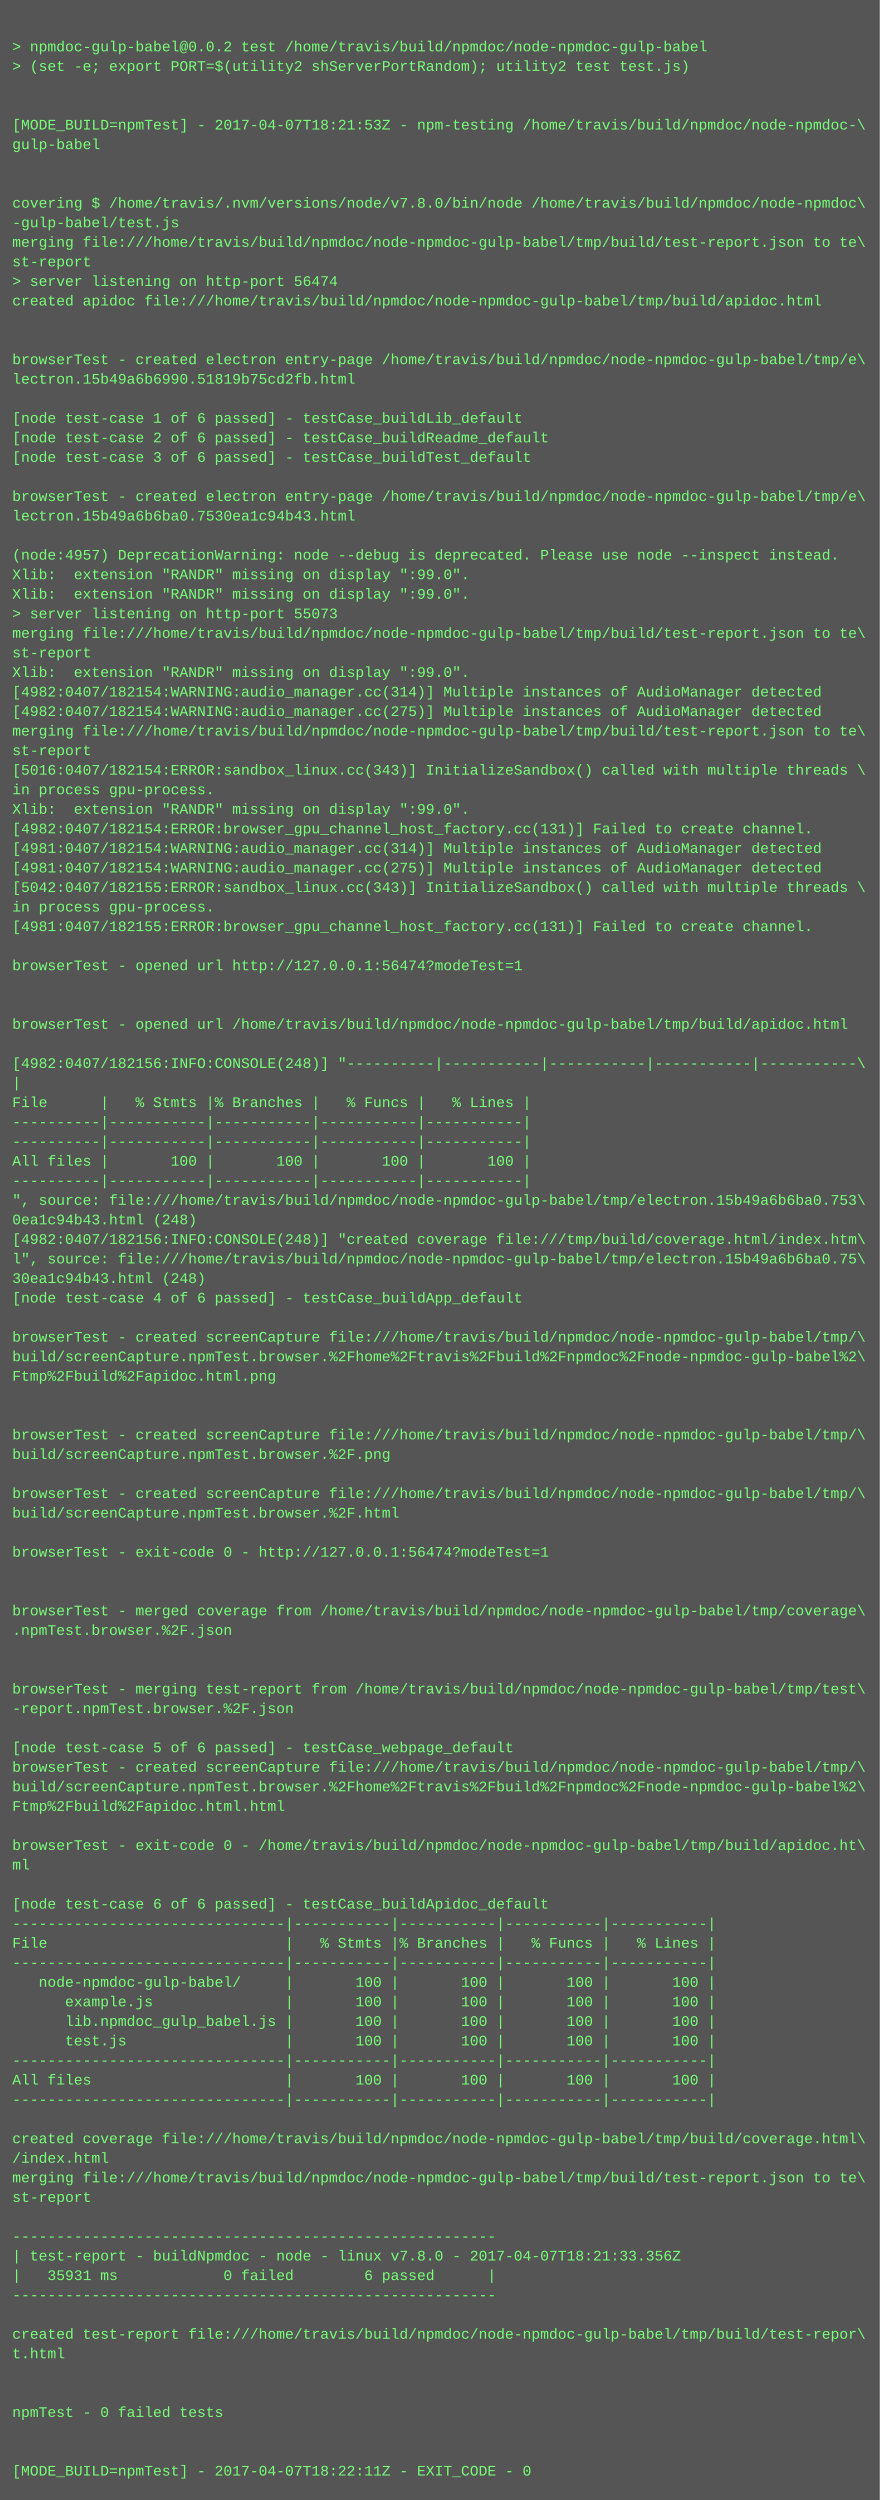
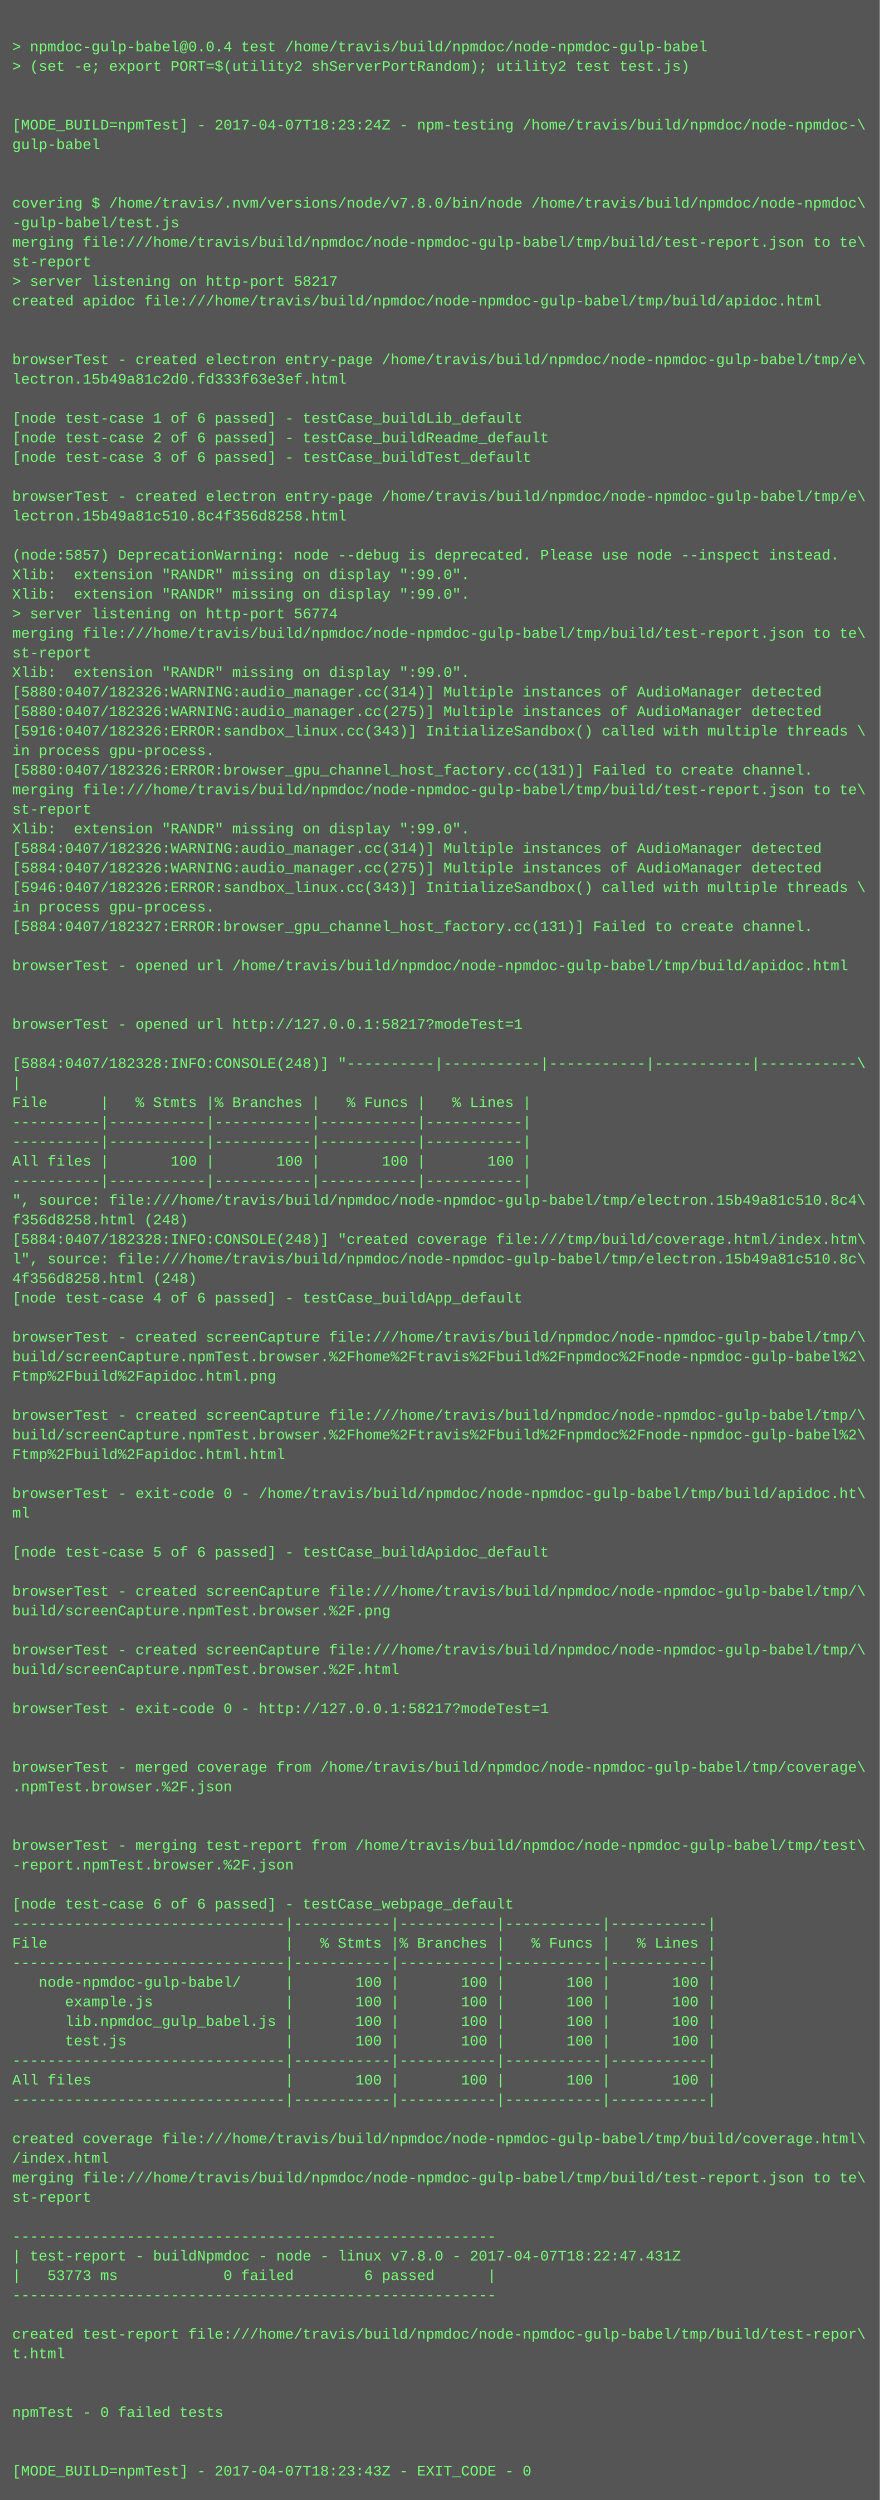
<svg xmlns="http://www.w3.org/2000/svg" height="2046" width="720">
  <rect height="2046" fill="#555" width="720" />
  <text fill="#7f7" font-family="Courier New" font-size="12" xml:space="preserve">
    <tspan x="10" y="26" />
-     <tspan x="10" y="42">&gt; npmdoc-gulp-babel@0.0.2 test /home/travis/build/npmdoc/node-npmdoc-gulp-babel</tspan>
+     <tspan x="10" y="42">&gt; npmdoc-gulp-babel@0.0.4 test /home/travis/build/npmdoc/node-npmdoc-gulp-babel</tspan>
    <tspan x="10" y="58">&gt; (set -e; export PORT=$(utility2 shServerPortRandom); utility2 test test.js)</tspan>
    <tspan x="10" y="74" />
    <tspan x="10" y="90" />
-     <tspan x="10" y="106">[MODE_BUILD=npmTest] - 2017-04-07T18:21:53Z - npm-testing /home/travis/build/npmdoc/node-npmdoc-\</tspan>
+     <tspan x="10" y="106">[MODE_BUILD=npmTest] - 2017-04-07T18:23:24Z - npm-testing /home/travis/build/npmdoc/node-npmdoc-\</tspan>
    <tspan x="10" y="122">gulp-babel</tspan>
    <tspan x="10" y="138" />
    <tspan x="10" y="154" />
    <tspan x="10" y="170">covering $ /home/travis/.nvm/versions/node/v7.8.0/bin/node /home/travis/build/npmdoc/node-npmdoc\</tspan>
    <tspan x="10" y="186">-gulp-babel/test.js</tspan>
    <tspan x="10" y="202">merging file:///home/travis/build/npmdoc/node-npmdoc-gulp-babel/tmp/build/test-report.json to te\</tspan>
    <tspan x="10" y="218">st-report</tspan>
-     <tspan x="10" y="234">&gt; server listening on http-port 56474</tspan>
+     <tspan x="10" y="234">&gt; server listening on http-port 58217</tspan>
    <tspan x="10" y="250">created apidoc file:///home/travis/build/npmdoc/node-npmdoc-gulp-babel/tmp/build/apidoc.html</tspan>
    <tspan x="10" y="266" />
    <tspan x="10" y="282" />
    <tspan x="10" y="298">browserTest - created electron entry-page /home/travis/build/npmdoc/node-npmdoc-gulp-babel/tmp/e\</tspan>
-     <tspan x="10" y="314">lectron.15b49a6b6990.51819b75cd2fb.html</tspan>
+     <tspan x="10" y="314">lectron.15b49a81c2d0.fd333f63e3ef.html</tspan>
    <tspan x="10" y="330" />
    <tspan x="10" y="346">[node test-case 1 of 6 passed] - testCase_buildLib_default</tspan>
    <tspan x="10" y="362">[node test-case 2 of 6 passed] - testCase_buildReadme_default</tspan>
    <tspan x="10" y="378">[node test-case 3 of 6 passed] - testCase_buildTest_default</tspan>
    <tspan x="10" y="394" />
    <tspan x="10" y="410">browserTest - created electron entry-page /home/travis/build/npmdoc/node-npmdoc-gulp-babel/tmp/e\</tspan>
-     <tspan x="10" y="426">lectron.15b49a6b6ba0.7530ea1c94b43.html</tspan>
+     <tspan x="10" y="426">lectron.15b49a81c510.8c4f356d8258.html</tspan>
    <tspan x="10" y="442" />
-     <tspan x="10" y="458">(node:4957) DeprecationWarning: node --debug is deprecated. Please use node --inspect instead.</tspan>
+     <tspan x="10" y="458">(node:5857) DeprecationWarning: node --debug is deprecated. Please use node --inspect instead.</tspan>
    <tspan x="10" y="474">Xlib:  extension "RANDR" missing on display ":99.0".</tspan>
    <tspan x="10" y="490">Xlib:  extension "RANDR" missing on display ":99.0".</tspan>
-     <tspan x="10" y="506">&gt; server listening on http-port 55073</tspan>
+     <tspan x="10" y="506">&gt; server listening on http-port 56774</tspan>
    <tspan x="10" y="522">merging file:///home/travis/build/npmdoc/node-npmdoc-gulp-babel/tmp/build/test-report.json to te\</tspan>
    <tspan x="10" y="538">st-report</tspan>
    <tspan x="10" y="554">Xlib:  extension "RANDR" missing on display ":99.0".</tspan>
-     <tspan x="10" y="570">[4982:0407/182154:WARNING:audio_manager.cc(314)] Multiple instances of AudioManager detected</tspan>
-     <tspan x="10" y="586">[4982:0407/182154:WARNING:audio_manager.cc(275)] Multiple instances of AudioManager detected</tspan>
-     <tspan x="10" y="602">merging file:///home/travis/build/npmdoc/node-npmdoc-gulp-babel/tmp/build/test-report.json to te\</tspan>
-     <tspan x="10" y="618">st-report</tspan>
-     <tspan x="10" y="634">[5016:0407/182154:ERROR:sandbox_linux.cc(343)] InitializeSandbox() called with multiple threads \</tspan>
-     <tspan x="10" y="650">in process gpu-process. </tspan>
-     <tspan x="10" y="666">Xlib:  extension "RANDR" missing on display ":99.0".</tspan>
-     <tspan x="10" y="682">[4982:0407/182154:ERROR:browser_gpu_channel_host_factory.cc(131)] Failed to create channel.</tspan>
-     <tspan x="10" y="698">[4981:0407/182154:WARNING:audio_manager.cc(314)] Multiple instances of AudioManager detected</tspan>
-     <tspan x="10" y="714">[4981:0407/182154:WARNING:audio_manager.cc(275)] Multiple instances of AudioManager detected</tspan>
-     <tspan x="10" y="730">[5042:0407/182155:ERROR:sandbox_linux.cc(343)] InitializeSandbox() called with multiple threads \</tspan>
+     <tspan x="10" y="570">[5880:0407/182326:WARNING:audio_manager.cc(314)] Multiple instances of AudioManager detected</tspan>
+     <tspan x="10" y="586">[5880:0407/182326:WARNING:audio_manager.cc(275)] Multiple instances of AudioManager detected</tspan>
+     <tspan x="10" y="602">[5916:0407/182326:ERROR:sandbox_linux.cc(343)] InitializeSandbox() called with multiple threads \</tspan>
+     <tspan x="10" y="618">in process gpu-process. </tspan>
+     <tspan x="10" y="634">[5880:0407/182326:ERROR:browser_gpu_channel_host_factory.cc(131)] Failed to create channel.</tspan>
+     <tspan x="10" y="650">merging file:///home/travis/build/npmdoc/node-npmdoc-gulp-babel/tmp/build/test-report.json to te\</tspan>
+     <tspan x="10" y="666">st-report</tspan>
+     <tspan x="10" y="682">Xlib:  extension "RANDR" missing on display ":99.0".</tspan>
+     <tspan x="10" y="698">[5884:0407/182326:WARNING:audio_manager.cc(314)] Multiple instances of AudioManager detected</tspan>
+     <tspan x="10" y="714">[5884:0407/182326:WARNING:audio_manager.cc(275)] Multiple instances of AudioManager detected</tspan>
+     <tspan x="10" y="730">[5946:0407/182326:ERROR:sandbox_linux.cc(343)] InitializeSandbox() called with multiple threads \</tspan>
    <tspan x="10" y="746">in process gpu-process. </tspan>
-     <tspan x="10" y="762">[4981:0407/182155:ERROR:browser_gpu_channel_host_factory.cc(131)] Failed to create channel.</tspan>
+     <tspan x="10" y="762">[5884:0407/182327:ERROR:browser_gpu_channel_host_factory.cc(131)] Failed to create channel.</tspan>
    <tspan x="10" y="778" />
-     <tspan x="10" y="794">browserTest - opened url http://127.0.0.1:56474?modeTest=1</tspan>
+     <tspan x="10" y="794">browserTest - opened url /home/travis/build/npmdoc/node-npmdoc-gulp-babel/tmp/build/apidoc.html</tspan>
    <tspan x="10" y="810" />
    <tspan x="10" y="826" />
-     <tspan x="10" y="842">browserTest - opened url /home/travis/build/npmdoc/node-npmdoc-gulp-babel/tmp/build/apidoc.html</tspan>
+     <tspan x="10" y="842">browserTest - opened url http://127.0.0.1:58217?modeTest=1</tspan>
    <tspan x="10" y="858" />
-     <tspan x="10" y="874">[4982:0407/182156:INFO:CONSOLE(248)] "----------|-----------|-----------|-----------|-----------\</tspan>
+     <tspan x="10" y="874">[5884:0407/182328:INFO:CONSOLE(248)] "----------|-----------|-----------|-----------|-----------\</tspan>
    <tspan x="10" y="890">|</tspan>
    <tspan x="10" y="906">File      |   % Stmts |% Branches |   % Funcs |   % Lines |</tspan>
    <tspan x="10" y="922">----------|-----------|-----------|-----------|-----------|</tspan>
    <tspan x="10" y="938">----------|-----------|-----------|-----------|-----------|</tspan>
    <tspan x="10" y="954">All files |       100 |       100 |       100 |       100 |</tspan>
    <tspan x="10" y="970">----------|-----------|-----------|-----------|-----------|</tspan>
-     <tspan x="10" y="986">", source: file:///home/travis/build/npmdoc/node-npmdoc-gulp-babel/tmp/electron.15b49a6b6ba0.753\</tspan>
-     <tspan x="10" y="1002">0ea1c94b43.html (248)</tspan>
-     <tspan x="10" y="1018">[4982:0407/182156:INFO:CONSOLE(248)] "created coverage file:///tmp/build/coverage.html/index.htm\</tspan>
-     <tspan x="10" y="1034">l", source: file:///home/travis/build/npmdoc/node-npmdoc-gulp-babel/tmp/electron.15b49a6b6ba0.75\</tspan>
-     <tspan x="10" y="1050">30ea1c94b43.html (248)</tspan>
+     <tspan x="10" y="986">", source: file:///home/travis/build/npmdoc/node-npmdoc-gulp-babel/tmp/electron.15b49a81c510.8c4\</tspan>
+     <tspan x="10" y="1002">f356d8258.html (248)</tspan>
+     <tspan x="10" y="1018">[5884:0407/182328:INFO:CONSOLE(248)] "created coverage file:///tmp/build/coverage.html/index.htm\</tspan>
+     <tspan x="10" y="1034">l", source: file:///home/travis/build/npmdoc/node-npmdoc-gulp-babel/tmp/electron.15b49a81c510.8c\</tspan>
+     <tspan x="10" y="1050">4f356d8258.html (248)</tspan>
    <tspan x="10" y="1066">[node test-case 4 of 6 passed] - testCase_buildApp_default</tspan>
    <tspan x="10" y="1082" />
    <tspan x="10" y="1098">browserTest - created screenCapture file:///home/travis/build/npmdoc/node-npmdoc-gulp-babel/tmp/\</tspan>
    <tspan x="10" y="1114">build/screenCapture.npmTest.browser.%2Fhome%2Ftravis%2Fbuild%2Fnpmdoc%2Fnode-npmdoc-gulp-babel%2\</tspan>
    <tspan x="10" y="1130">Ftmp%2Fbuild%2Fapidoc.html.png</tspan>
    <tspan x="10" y="1146" />
-     <tspan x="10" y="1162" />
-     <tspan x="10" y="1178">browserTest - created screenCapture file:///home/travis/build/npmdoc/node-npmdoc-gulp-babel/tmp/\</tspan>
-     <tspan x="10" y="1194">build/screenCapture.npmTest.browser.%2F.png</tspan>
+     <tspan x="10" y="1162">browserTest - created screenCapture file:///home/travis/build/npmdoc/node-npmdoc-gulp-babel/tmp/\</tspan>
+     <tspan x="10" y="1178">build/screenCapture.npmTest.browser.%2Fhome%2Ftravis%2Fbuild%2Fnpmdoc%2Fnode-npmdoc-gulp-babel%2\</tspan>
+     <tspan x="10" y="1194">Ftmp%2Fbuild%2Fapidoc.html.html</tspan>
    <tspan x="10" y="1210" />
-     <tspan x="10" y="1226">browserTest - created screenCapture file:///home/travis/build/npmdoc/node-npmdoc-gulp-babel/tmp/\</tspan>
-     <tspan x="10" y="1242">build/screenCapture.npmTest.browser.%2F.html</tspan>
+     <tspan x="10" y="1226">browserTest - exit-code 0 - /home/travis/build/npmdoc/node-npmdoc-gulp-babel/tmp/build/apidoc.ht\</tspan>
+     <tspan x="10" y="1242">ml</tspan>
    <tspan x="10" y="1258" />
-     <tspan x="10" y="1274">browserTest - exit-code 0 - http://127.0.0.1:56474?modeTest=1</tspan>
+     <tspan x="10" y="1274">[node test-case 5 of 6 passed] - testCase_buildApidoc_default</tspan>
    <tspan x="10" y="1290" />
-     <tspan x="10" y="1306" />
-     <tspan x="10" y="1322">browserTest - merged coverage from /home/travis/build/npmdoc/node-npmdoc-gulp-babel/tmp/coverage\</tspan>
-     <tspan x="10" y="1338">.npmTest.browser.%2F.json</tspan>
-     <tspan x="10" y="1354" />
-     <tspan x="10" y="1370" />
-     <tspan x="10" y="1386">browserTest - merging test-report from /home/travis/build/npmdoc/node-npmdoc-gulp-babel/tmp/test\</tspan>
-     <tspan x="10" y="1402">-report.npmTest.browser.%2F.json</tspan>
+     <tspan x="10" y="1306">browserTest - created screenCapture file:///home/travis/build/npmdoc/node-npmdoc-gulp-babel/tmp/\</tspan>
+     <tspan x="10" y="1322">build/screenCapture.npmTest.browser.%2F.png</tspan>
+     <tspan x="10" y="1338" />
+     <tspan x="10" y="1354">browserTest - created screenCapture file:///home/travis/build/npmdoc/node-npmdoc-gulp-babel/tmp/\</tspan>
+     <tspan x="10" y="1370">build/screenCapture.npmTest.browser.%2F.html</tspan>
+     <tspan x="10" y="1386" />
+     <tspan x="10" y="1402">browserTest - exit-code 0 - http://127.0.0.1:58217?modeTest=1</tspan>
    <tspan x="10" y="1418" />
-     <tspan x="10" y="1434">[node test-case 5 of 6 passed] - testCase_webpage_default</tspan>
-     <tspan x="10" y="1450">browserTest - created screenCapture file:///home/travis/build/npmdoc/node-npmdoc-gulp-babel/tmp/\</tspan>
-     <tspan x="10" y="1466">build/screenCapture.npmTest.browser.%2Fhome%2Ftravis%2Fbuild%2Fnpmdoc%2Fnode-npmdoc-gulp-babel%2\</tspan>
-     <tspan x="10" y="1482">Ftmp%2Fbuild%2Fapidoc.html.html</tspan>
+     <tspan x="10" y="1434" />
+     <tspan x="10" y="1450">browserTest - merged coverage from /home/travis/build/npmdoc/node-npmdoc-gulp-babel/tmp/coverage\</tspan>
+     <tspan x="10" y="1466">.npmTest.browser.%2F.json</tspan>
+     <tspan x="10" y="1482" />
    <tspan x="10" y="1498" />
-     <tspan x="10" y="1514">browserTest - exit-code 0 - /home/travis/build/npmdoc/node-npmdoc-gulp-babel/tmp/build/apidoc.ht\</tspan>
-     <tspan x="10" y="1530">ml</tspan>
+     <tspan x="10" y="1514">browserTest - merging test-report from /home/travis/build/npmdoc/node-npmdoc-gulp-babel/tmp/test\</tspan>
+     <tspan x="10" y="1530">-report.npmTest.browser.%2F.json</tspan>
    <tspan x="10" y="1546" />
-     <tspan x="10" y="1562">[node test-case 6 of 6 passed] - testCase_buildApidoc_default</tspan>
+     <tspan x="10" y="1562">[node test-case 6 of 6 passed] - testCase_webpage_default</tspan>
    <tspan x="10" y="1578">-------------------------------|-----------|-----------|-----------|-----------|</tspan>
    <tspan x="10" y="1594">File                           |   % Stmts |% Branches |   % Funcs |   % Lines |</tspan>
    <tspan x="10" y="1610">-------------------------------|-----------|-----------|-----------|-----------|</tspan>
    <tspan x="10" y="1626">   node-npmdoc-gulp-babel/     |       100 |       100 |       100 |       100 |</tspan>
    <tspan x="10" y="1642">      example.js               |       100 |       100 |       100 |       100 |</tspan>
    <tspan x="10" y="1658">      lib.npmdoc_gulp_babel.js |       100 |       100 |       100 |       100 |</tspan>
    <tspan x="10" y="1674">      test.js                  |       100 |       100 |       100 |       100 |</tspan>
    <tspan x="10" y="1690">-------------------------------|-----------|-----------|-----------|-----------|</tspan>
    <tspan x="10" y="1706">All files                      |       100 |       100 |       100 |       100 |</tspan>
    <tspan x="10" y="1722">-------------------------------|-----------|-----------|-----------|-----------|</tspan>
    <tspan x="10" y="1738" />
    <tspan x="10" y="1754">created coverage file:///home/travis/build/npmdoc/node-npmdoc-gulp-babel/tmp/build/coverage.html\</tspan>
    <tspan x="10" y="1770">/index.html</tspan>
    <tspan x="10" y="1786">merging file:///home/travis/build/npmdoc/node-npmdoc-gulp-babel/tmp/build/test-report.json to te\</tspan>
    <tspan x="10" y="1802">st-report</tspan>
    <tspan x="10" y="1818" />
    <tspan x="10" y="1834">-------------------------------------------------------</tspan>
-     <tspan x="10" y="1850">| test-report - buildNpmdoc - node - linux v7.8.0 - 2017-04-07T18:21:33.356Z</tspan>
-     <tspan x="10" y="1866">|   35931 ms            0 failed        6 passed      |</tspan>
+     <tspan x="10" y="1850">| test-report - buildNpmdoc - node - linux v7.8.0 - 2017-04-07T18:22:47.431Z</tspan>
+     <tspan x="10" y="1866">|   53773 ms            0 failed        6 passed      |</tspan>
    <tspan x="10" y="1882">-------------------------------------------------------</tspan>
    <tspan x="10" y="1898" />
    <tspan x="10" y="1914">created test-report file:///home/travis/build/npmdoc/node-npmdoc-gulp-babel/tmp/build/test-repor\</tspan>
    <tspan x="10" y="1930">t.html</tspan>
    <tspan x="10" y="1946" />
    <tspan x="10" y="1962" />
    <tspan x="10" y="1978">npmTest - 0 failed tests</tspan>
    <tspan x="10" y="1994" />
    <tspan x="10" y="2010" />
-     <tspan x="10" y="2026">[MODE_BUILD=npmTest] - 2017-04-07T18:22:11Z - EXIT_CODE - 0</tspan>
+     <tspan x="10" y="2026">[MODE_BUILD=npmTest] - 2017-04-07T18:23:43Z - EXIT_CODE - 0</tspan>
  </text>
</svg>
